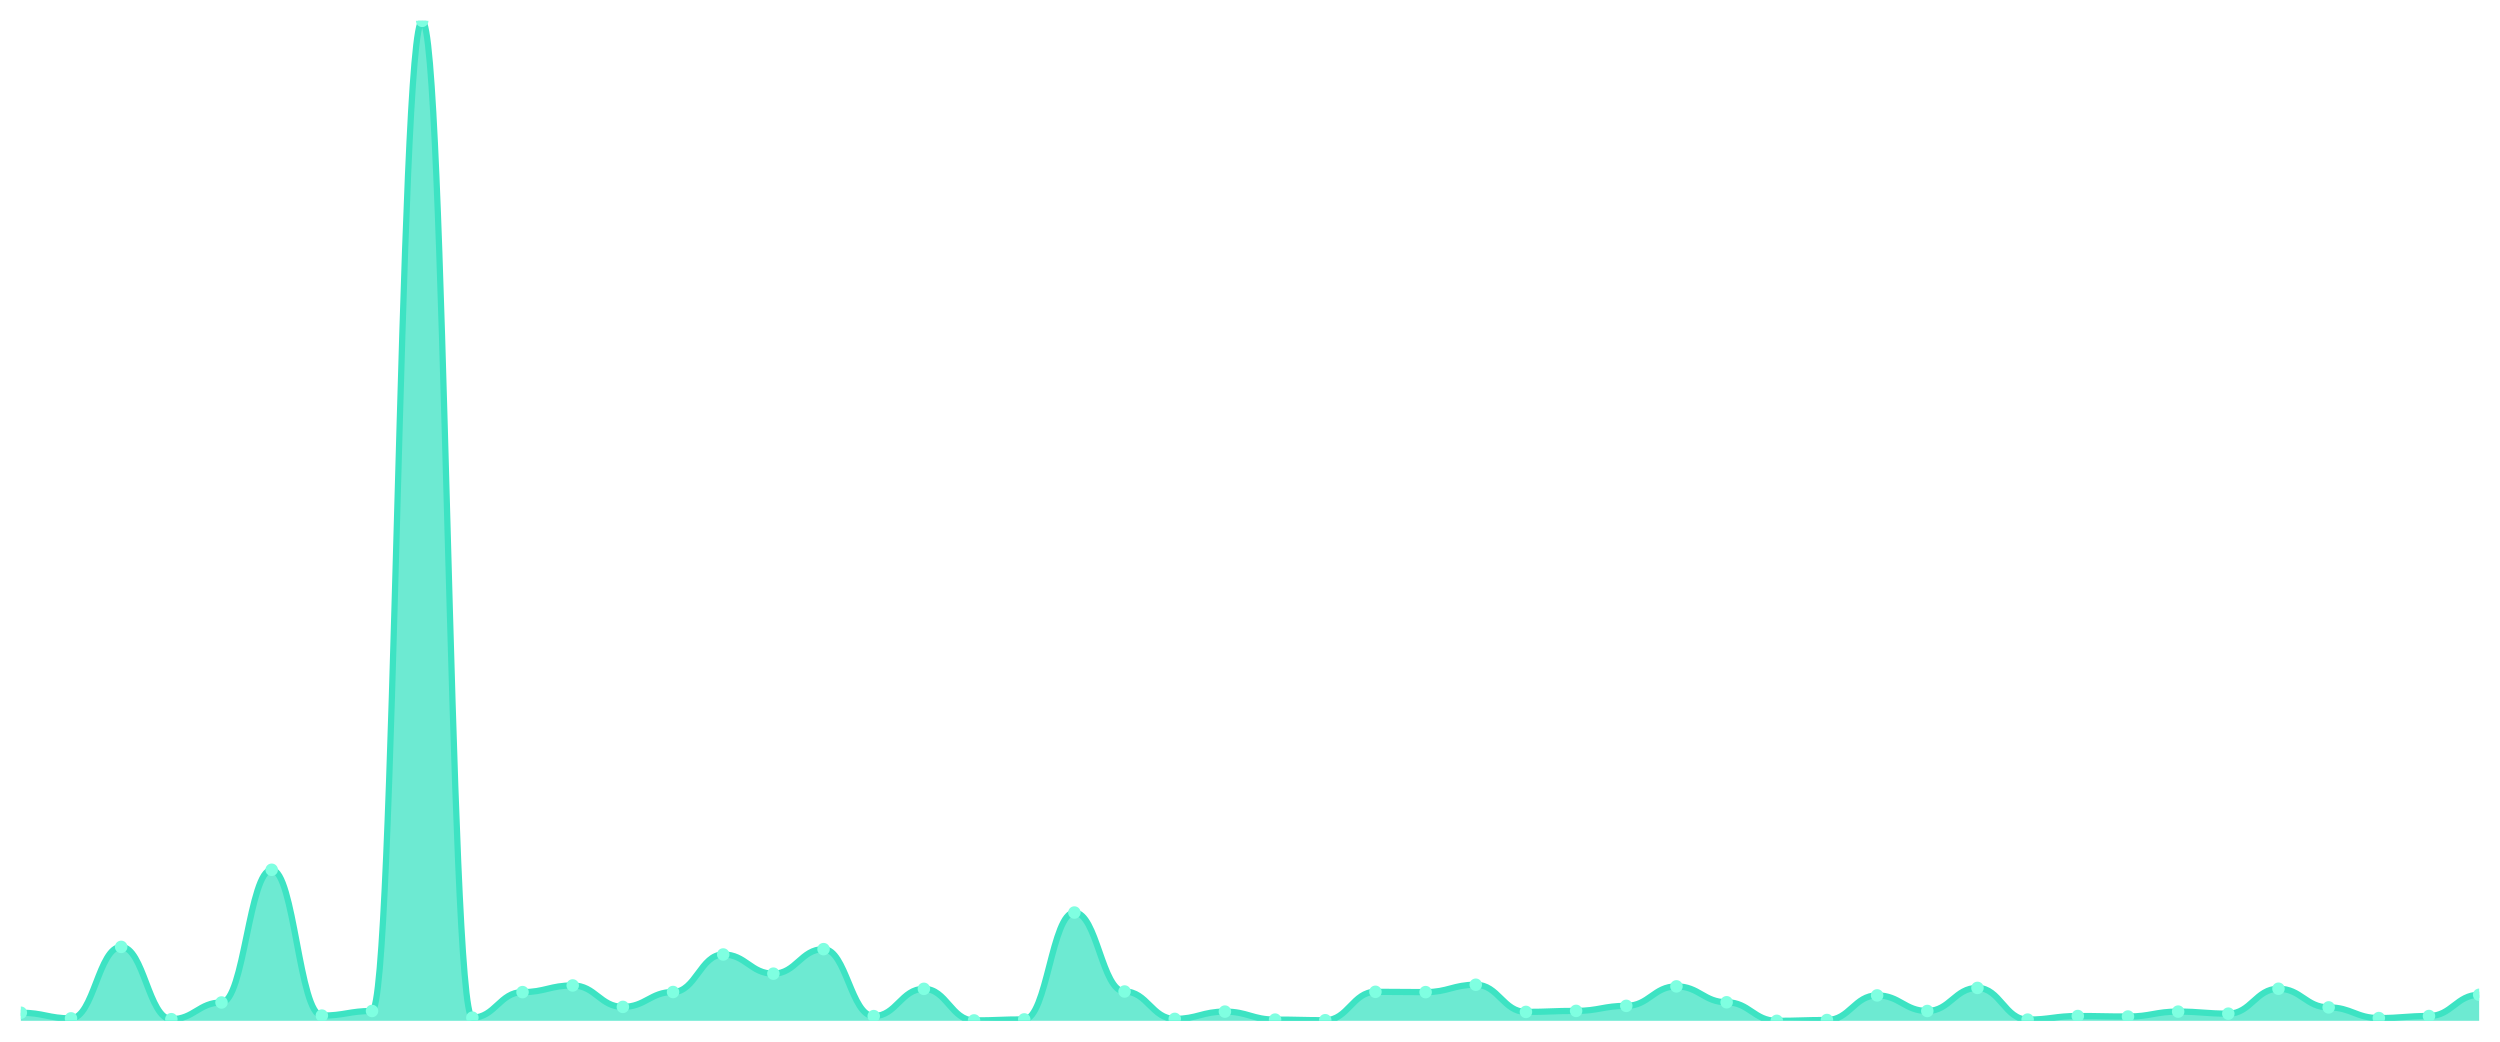
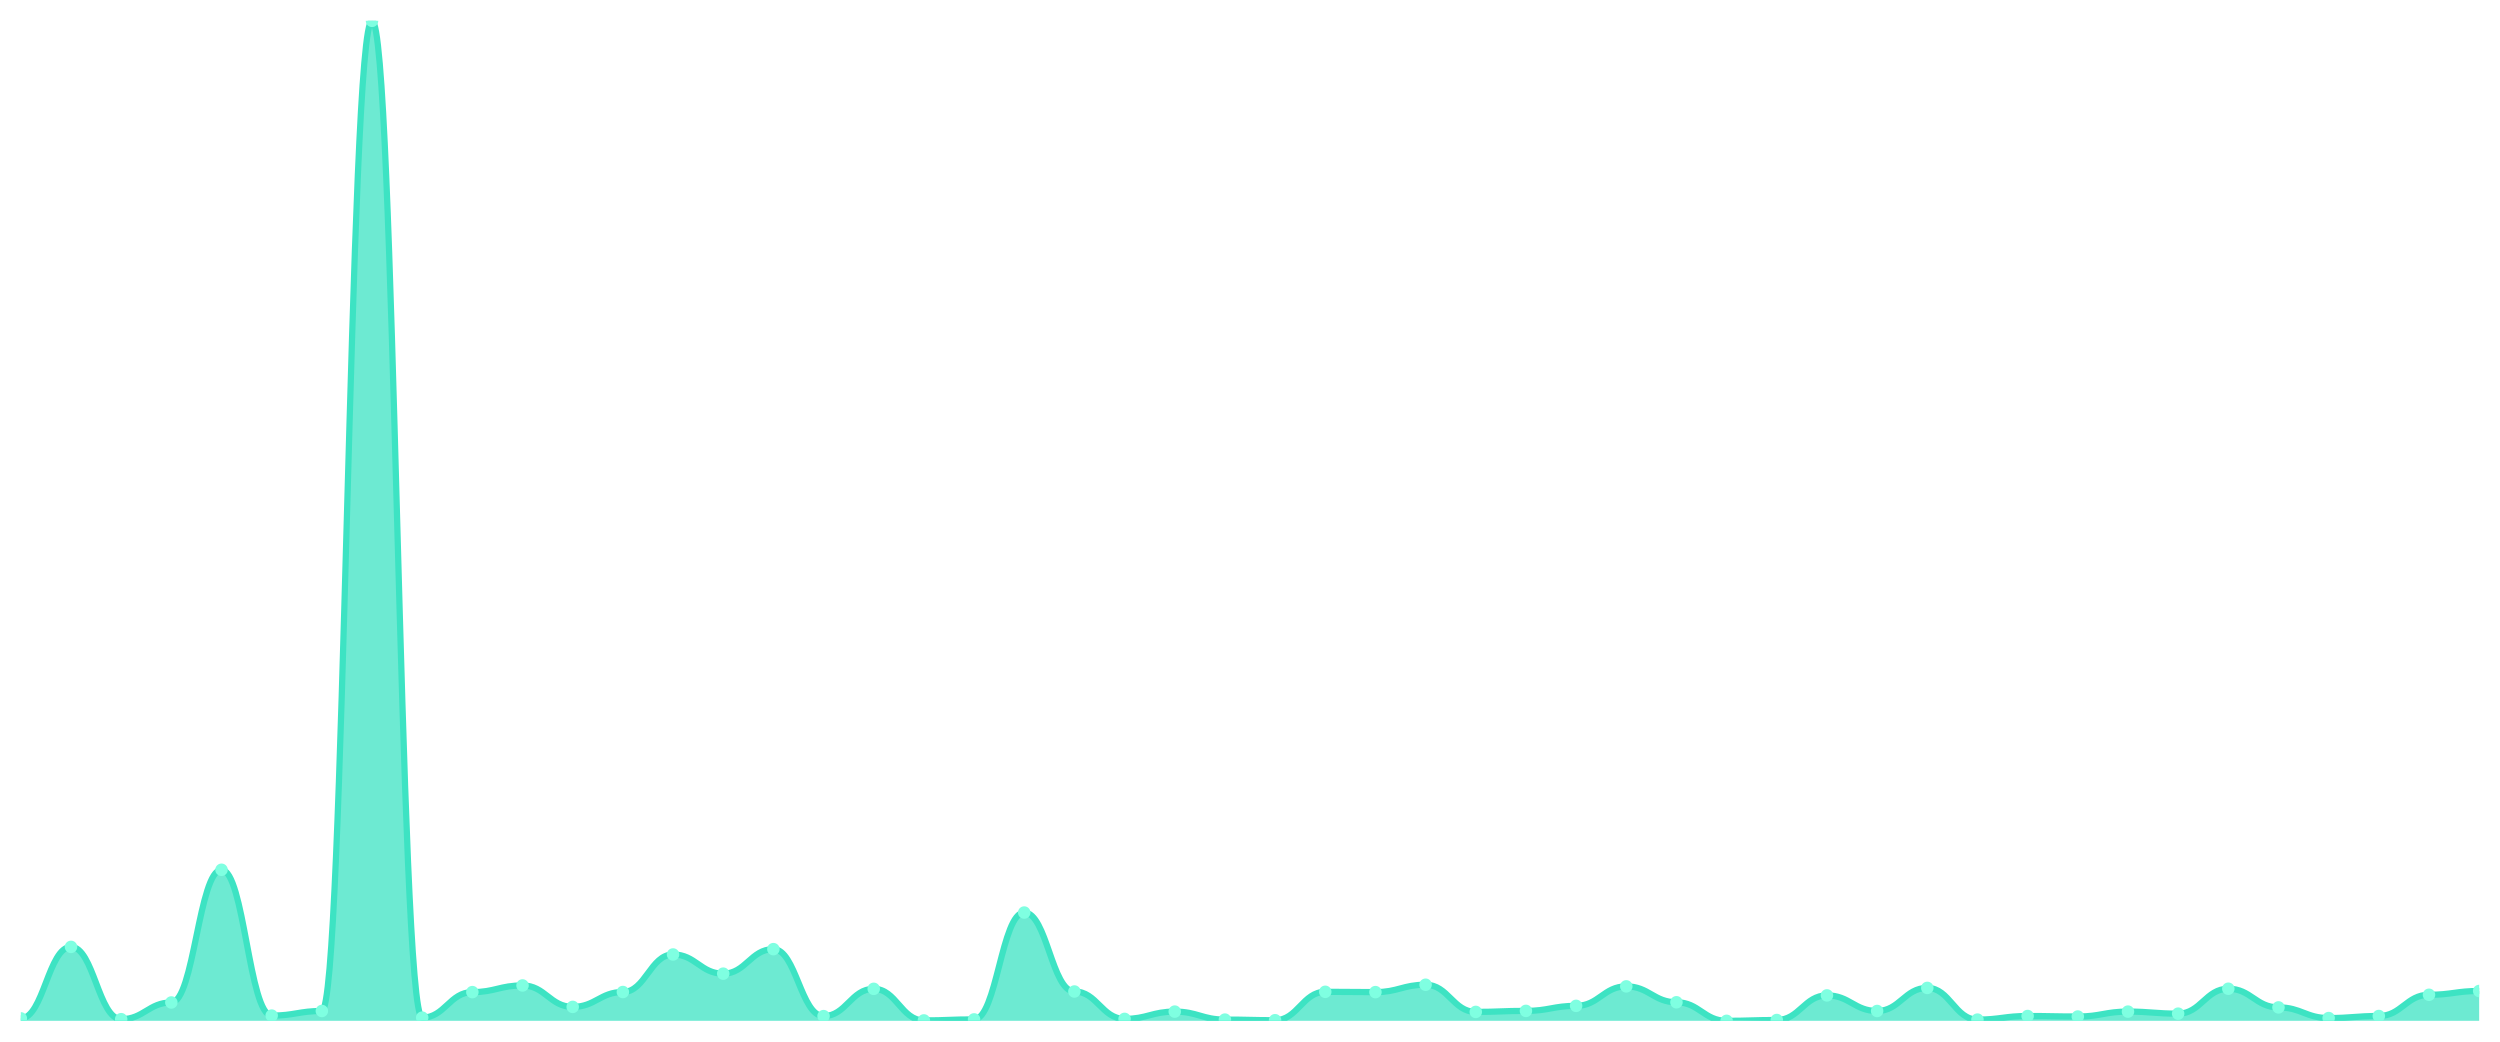
<svg xmlns="http://www.w3.org/2000/svg" viewBox="0 0 1200 500" width="1200" height="500">
  <defs>
    <clipPath id="c">
      <rect x="10" y="10" width="1180" height="480" />
    </clipPath>
  </defs>
  <rect width="1200" height="500" fill="none" />
  <g clip-path="url(#c)">
-     <path d="M 10,490 L 10,486.111 C 20.837,486.111 23.245,488.819 34.082,488.819 C 44.918,488.819 47.327,454.508 58.163,454.508 C 69,454.508 71.408,489.212 82.245,489.212 C 93.082,489.212 95.49,481.189 106.327,481.189 C 117.163,481.189 119.571,417.491 130.408,417.491 C 141.245,417.491 143.653,487.489 154.49,487.489 C 165.327,487.489 167.735,485.274 178.571,485.274 C 189.408,485.274 191.816,10 202.653,10 C 213.49,10 215.898,488.474 226.735,488.474 C 237.571,488.474 239.98,476.217 250.816,476.217 C 261.653,476.217 264.061,473.017 274.898,473.017 C 285.735,473.017 288.143,483.305 298.98,483.305 C 309.816,483.305 312.224,476.168 323.061,476.168 C 333.898,476.168 336.306,458.151 347.143,458.151 C 357.98,458.151 360.388,467.356 371.224,467.356 C 382.061,467.356 384.469,455.591 395.306,455.591 C 406.143,455.591 408.551,487.736 419.388,487.736 C 430.224,487.736 432.633,474.642 443.469,474.642 C 454.306,474.642 456.714,489.803 467.551,489.803 C 478.388,489.803 480.796,489.311 491.633,489.311 C 502.469,489.311 504.878,438.018 515.714,438.018 C 526.551,438.018 528.959,475.921 539.796,475.921 C 550.633,475.921 553.041,489.065 563.878,489.065 C 574.714,489.065 577.122,485.57 587.959,485.57 C 598.796,485.57 601.204,489.409 612.041,489.409 C 622.878,489.409 625.286,489.705 636.122,489.705 C 646.959,489.705 649.367,476.069 660.204,476.069 C 671.041,476.069 673.449,476.217 684.286,476.217 C 695.122,476.217 697.531,472.673 708.367,472.673 C 719.204,472.673 721.612,485.717 732.449,485.717 C 743.286,485.717 745.694,485.225 756.531,485.225 C 767.367,485.225 769.776,482.813 780.612,482.813 C 791.449,482.813 793.857,473.46 804.694,473.46 C 815.531,473.46 817.939,481.09 828.776,481.09 C 839.612,481.09 842.02,490 852.857,490 C 863.694,490 866.102,489.606 876.939,489.606 C 887.776,489.606 890.184,477.792 901.02,477.792 C 911.857,477.792 914.265,485.274 925.102,485.274 C 935.939,485.274 938.347,474.199 949.184,474.199 C 960.02,474.199 962.429,489.409 973.265,489.409 C 984.102,489.409 986.51,487.686 997.347,487.686 C 1008.184,487.686 1010.592,487.933 1021.429,487.933 C 1032.265,487.933 1034.673,485.57 1045.51,485.57 C 1056.347,485.57 1058.755,486.554 1069.592,486.554 C 1080.429,486.554 1082.837,474.592 1093.673,474.592 C 1104.51,474.592 1106.918,483.551 1117.755,483.551 C 1128.592,483.551 1131,488.671 1141.837,488.671 C 1152.673,488.671 1155.082,487.686 1165.918,487.686 C 1176.755,487.686 1179.163,477.497 1190,477.497 L 1190,490 Z" fill="rgba(61,227,195,0.75)" />
-     <path d="M 10,486.111 C 20.837,486.111 23.245,488.819 34.082,488.819 C 44.918,488.819 47.327,454.508 58.163,454.508 C 69,454.508 71.408,489.212 82.245,489.212 C 93.082,489.212 95.49,481.189 106.327,481.189 C 117.163,481.189 119.571,417.491 130.408,417.491 C 141.245,417.491 143.653,487.489 154.49,487.489 C 165.327,487.489 167.735,485.274 178.571,485.274 C 189.408,485.274 191.816,10 202.653,10 C 213.49,10 215.898,488.474 226.735,488.474 C 237.571,488.474 239.98,476.217 250.816,476.217 C 261.653,476.217 264.061,473.017 274.898,473.017 C 285.735,473.017 288.143,483.305 298.98,483.305 C 309.816,483.305 312.224,476.168 323.061,476.168 C 333.898,476.168 336.306,458.151 347.143,458.151 C 357.98,458.151 360.388,467.356 371.224,467.356 C 382.061,467.356 384.469,455.591 395.306,455.591 C 406.143,455.591 408.551,487.736 419.388,487.736 C 430.224,487.736 432.633,474.642 443.469,474.642 C 454.306,474.642 456.714,489.803 467.551,489.803 C 478.388,489.803 480.796,489.311 491.633,489.311 C 502.469,489.311 504.878,438.018 515.714,438.018 C 526.551,438.018 528.959,475.921 539.796,475.921 C 550.633,475.921 553.041,489.065 563.878,489.065 C 574.714,489.065 577.122,485.57 587.959,485.57 C 598.796,485.57 601.204,489.409 612.041,489.409 C 622.878,489.409 625.286,489.705 636.122,489.705 C 646.959,489.705 649.367,476.069 660.204,476.069 C 671.041,476.069 673.449,476.217 684.286,476.217 C 695.122,476.217 697.531,472.673 708.367,472.673 C 719.204,472.673 721.612,485.717 732.449,485.717 C 743.286,485.717 745.694,485.225 756.531,485.225 C 767.367,485.225 769.776,482.813 780.612,482.813 C 791.449,482.813 793.857,473.46 804.694,473.46 C 815.531,473.46 817.939,481.09 828.776,481.09 C 839.612,481.09 842.02,490 852.857,490 C 863.694,490 866.102,489.606 876.939,489.606 C 887.776,489.606 890.184,477.792 901.02,477.792 C 911.857,477.792 914.265,485.274 925.102,485.274 C 935.939,485.274 938.347,474.199 949.184,474.199 C 960.02,474.199 962.429,489.409 973.265,489.409 C 984.102,489.409 986.51,487.686 997.347,487.686 C 1008.184,487.686 1010.592,487.933 1021.429,487.933 C 1032.265,487.933 1034.673,485.57 1045.51,485.57 C 1056.347,485.57 1058.755,486.554 1069.592,486.554 C 1080.429,486.554 1082.837,474.592 1093.673,474.592 C 1104.51,474.592 1106.918,483.551 1117.755,483.551 C 1128.592,483.551 1131,488.671 1141.837,488.671 C 1152.673,488.671 1155.082,487.686 1165.918,487.686 C 1176.755,487.686 1179.163,477.497 1190,477.497" fill="none" stroke="#3de3c3" stroke-width="3" stroke-linecap="round" stroke-linejoin="round" />
-     <circle cx="10" cy="486.111" r="3" fill="#7fffe1" />
-     <circle cx="34.082" cy="488.819" r="3" fill="#7fffe1" />
-     <circle cx="58.163" cy="454.508" r="3" fill="#7fffe1" />
-     <circle cx="82.245" cy="489.212" r="3" fill="#7fffe1" />
-     <circle cx="106.327" cy="481.189" r="3" fill="#7fffe1" />
-     <circle cx="130.408" cy="417.491" r="3" fill="#7fffe1" />
-     <circle cx="154.49" cy="487.489" r="3" fill="#7fffe1" />
-     <circle cx="178.571" cy="485.274" r="3" fill="#7fffe1" />
-     <circle cx="202.653" cy="10" r="3" fill="#7fffe1" />
-     <circle cx="226.735" cy="488.474" r="3" fill="#7fffe1" />
-     <circle cx="250.816" cy="476.217" r="3" fill="#7fffe1" />
-     <circle cx="274.898" cy="473.017" r="3" fill="#7fffe1" />
-     <circle cx="298.98" cy="483.305" r="3" fill="#7fffe1" />
-     <circle cx="323.061" cy="476.168" r="3" fill="#7fffe1" />
-     <circle cx="347.143" cy="458.151" r="3" fill="#7fffe1" />
-     <circle cx="371.224" cy="467.356" r="3" fill="#7fffe1" />
-     <circle cx="395.306" cy="455.591" r="3" fill="#7fffe1" />
-     <circle cx="419.388" cy="487.736" r="3" fill="#7fffe1" />
-     <circle cx="443.469" cy="474.642" r="3" fill="#7fffe1" />
-     <circle cx="467.551" cy="489.803" r="3" fill="#7fffe1" />
-     <circle cx="491.633" cy="489.311" r="3" fill="#7fffe1" />
-     <circle cx="515.714" cy="438.018" r="3" fill="#7fffe1" />
-     <circle cx="539.796" cy="475.921" r="3" fill="#7fffe1" />
-     <circle cx="563.878" cy="489.065" r="3" fill="#7fffe1" />
-     <circle cx="587.959" cy="485.57" r="3" fill="#7fffe1" />
-     <circle cx="612.041" cy="489.409" r="3" fill="#7fffe1" />
-     <circle cx="636.122" cy="489.705" r="3" fill="#7fffe1" />
-     <circle cx="660.204" cy="476.069" r="3" fill="#7fffe1" />
-     <circle cx="684.286" cy="476.217" r="3" fill="#7fffe1" />
-     <circle cx="708.367" cy="472.673" r="3" fill="#7fffe1" />
-     <circle cx="732.449" cy="485.717" r="3" fill="#7fffe1" />
-     <circle cx="756.531" cy="485.225" r="3" fill="#7fffe1" />
-     <circle cx="780.612" cy="482.813" r="3" fill="#7fffe1" />
-     <circle cx="804.694" cy="473.46" r="3" fill="#7fffe1" />
-     <circle cx="828.776" cy="481.09" r="3" fill="#7fffe1" />
-     <circle cx="852.857" cy="490" r="3" fill="#7fffe1" />
-     <circle cx="876.939" cy="489.606" r="3" fill="#7fffe1" />
-     <circle cx="901.02" cy="477.792" r="3" fill="#7fffe1" />
-     <circle cx="925.102" cy="485.274" r="3" fill="#7fffe1" />
-     <circle cx="949.184" cy="474.199" r="3" fill="#7fffe1" />
-     <circle cx="973.265" cy="489.409" r="3" fill="#7fffe1" />
-     <circle cx="997.347" cy="487.686" r="3" fill="#7fffe1" />
-     <circle cx="1021.429" cy="487.933" r="3" fill="#7fffe1" />
-     <circle cx="1045.51" cy="485.57" r="3" fill="#7fffe1" />
-     <circle cx="1069.592" cy="486.554" r="3" fill="#7fffe1" />
-     <circle cx="1093.673" cy="474.592" r="3" fill="#7fffe1" />
-     <circle cx="1117.755" cy="483.551" r="3" fill="#7fffe1" />
-     <circle cx="1141.837" cy="488.671" r="3" fill="#7fffe1" />
-     <circle cx="1165.918" cy="487.686" r="3" fill="#7fffe1" />
-     <circle cx="1190" cy="477.497" r="3" fill="#7fffe1" />
+     <path d="M 10,490 L 10,488.819 C 20.837,488.819 23.245,454.508 34.082,454.508 C 44.918,454.508 47.327,489.212 58.163,489.212 C 69,489.212 71.408,481.189 82.245,481.189 C 93.082,481.189 95.49,417.491 106.327,417.491 C 117.163,417.491 119.571,487.489 130.408,487.489 C 141.245,487.489 143.653,485.274 154.49,485.274 C 165.327,485.274 167.735,10 178.571,10 C 189.408,10 191.816,488.474 202.653,488.474 C 213.49,488.474 215.898,476.217 226.735,476.217 C 237.571,476.217 239.98,473.017 250.816,473.017 C 261.653,473.017 264.061,483.305 274.898,483.305 C 285.735,483.305 288.143,476.168 298.98,476.168 C 309.816,476.168 312.224,458.151 323.061,458.151 C 333.898,458.151 336.306,467.356 347.143,467.356 C 357.98,467.356 360.388,455.591 371.224,455.591 C 382.061,455.591 384.469,487.736 395.306,487.736 C 406.143,487.736 408.551,474.642 419.388,474.642 C 430.224,474.642 432.633,489.803 443.469,489.803 C 454.306,489.803 456.714,489.311 467.551,489.311 C 478.388,489.311 480.796,438.018 491.633,438.018 C 502.469,438.018 504.878,475.921 515.714,475.921 C 526.551,475.921 528.959,489.065 539.796,489.065 C 550.633,489.065 553.041,485.57 563.878,485.57 C 574.714,485.57 577.122,489.409 587.959,489.409 C 598.796,489.409 601.204,489.705 612.041,489.705 C 622.878,489.705 625.286,476.069 636.122,476.069 C 646.959,476.069 649.367,476.217 660.204,476.217 C 671.041,476.217 673.449,472.673 684.286,472.673 C 695.122,472.673 697.531,485.717 708.367,485.717 C 719.204,485.717 721.612,485.225 732.449,485.225 C 743.286,485.225 745.694,482.813 756.531,482.813 C 767.367,482.813 769.776,473.46 780.612,473.46 C 791.449,473.46 793.857,481.09 804.694,481.09 C 815.531,481.09 817.939,490 828.776,490 C 839.612,490 842.02,489.606 852.857,489.606 C 863.694,489.606 866.102,477.792 876.939,477.792 C 887.776,477.792 890.184,485.274 901.02,485.274 C 911.857,485.274 914.265,474.199 925.102,474.199 C 935.939,474.199 938.347,489.409 949.184,489.409 C 960.02,489.409 962.429,487.686 973.265,487.686 C 984.102,487.686 986.51,487.933 997.347,487.933 C 1008.184,487.933 1010.592,485.57 1021.429,485.57 C 1032.265,485.57 1034.673,486.554 1045.51,486.554 C 1056.347,486.554 1058.755,474.592 1069.592,474.592 C 1080.429,474.592 1082.837,483.551 1093.673,483.551 C 1104.51,483.551 1106.918,488.671 1117.755,488.671 C 1128.592,488.671 1131,487.686 1141.837,487.686 C 1152.673,487.686 1155.082,477.497 1165.918,477.497 C 1176.755,477.497 1179.163,475.675 1190,475.675 L 1190,490 Z" fill="rgba(61,227,195,0.75)" />
+     <path d="M 10,488.819 C 20.837,488.819 23.245,454.508 34.082,454.508 C 44.918,454.508 47.327,489.212 58.163,489.212 C 69,489.212 71.408,481.189 82.245,481.189 C 93.082,481.189 95.49,417.491 106.327,417.491 C 117.163,417.491 119.571,487.489 130.408,487.489 C 141.245,487.489 143.653,485.274 154.49,485.274 C 165.327,485.274 167.735,10 178.571,10 C 189.408,10 191.816,488.474 202.653,488.474 C 213.49,488.474 215.898,476.217 226.735,476.217 C 237.571,476.217 239.98,473.017 250.816,473.017 C 261.653,473.017 264.061,483.305 274.898,483.305 C 285.735,483.305 288.143,476.168 298.98,476.168 C 309.816,476.168 312.224,458.151 323.061,458.151 C 333.898,458.151 336.306,467.356 347.143,467.356 C 357.98,467.356 360.388,455.591 371.224,455.591 C 382.061,455.591 384.469,487.736 395.306,487.736 C 406.143,487.736 408.551,474.642 419.388,474.642 C 430.224,474.642 432.633,489.803 443.469,489.803 C 454.306,489.803 456.714,489.311 467.551,489.311 C 478.388,489.311 480.796,438.018 491.633,438.018 C 502.469,438.018 504.878,475.921 515.714,475.921 C 526.551,475.921 528.959,489.065 539.796,489.065 C 550.633,489.065 553.041,485.57 563.878,485.57 C 574.714,485.57 577.122,489.409 587.959,489.409 C 598.796,489.409 601.204,489.705 612.041,489.705 C 622.878,489.705 625.286,476.069 636.122,476.069 C 646.959,476.069 649.367,476.217 660.204,476.217 C 671.041,476.217 673.449,472.673 684.286,472.673 C 695.122,472.673 697.531,485.717 708.367,485.717 C 719.204,485.717 721.612,485.225 732.449,485.225 C 743.286,485.225 745.694,482.813 756.531,482.813 C 767.367,482.813 769.776,473.46 780.612,473.46 C 791.449,473.46 793.857,481.09 804.694,481.09 C 815.531,481.09 817.939,490 828.776,490 C 839.612,490 842.02,489.606 852.857,489.606 C 863.694,489.606 866.102,477.792 876.939,477.792 C 887.776,477.792 890.184,485.274 901.02,485.274 C 911.857,485.274 914.265,474.199 925.102,474.199 C 935.939,474.199 938.347,489.409 949.184,489.409 C 960.02,489.409 962.429,487.686 973.265,487.686 C 984.102,487.686 986.51,487.933 997.347,487.933 C 1008.184,487.933 1010.592,485.57 1021.429,485.57 C 1032.265,485.57 1034.673,486.554 1045.51,486.554 C 1056.347,486.554 1058.755,474.592 1069.592,474.592 C 1080.429,474.592 1082.837,483.551 1093.673,483.551 C 1104.51,483.551 1106.918,488.671 1117.755,488.671 C 1128.592,488.671 1131,487.686 1141.837,487.686 C 1152.673,487.686 1155.082,477.497 1165.918,477.497 C 1176.755,477.497 1179.163,475.675 1190,475.675" fill="none" stroke="#3de3c3" stroke-width="3" stroke-linecap="round" stroke-linejoin="round" />
+     <circle cx="10" cy="488.819" r="3" fill="#7fffe1" />
+     <circle cx="34.082" cy="454.508" r="3" fill="#7fffe1" />
+     <circle cx="58.163" cy="489.212" r="3" fill="#7fffe1" />
+     <circle cx="82.245" cy="481.189" r="3" fill="#7fffe1" />
+     <circle cx="106.327" cy="417.491" r="3" fill="#7fffe1" />
+     <circle cx="130.408" cy="487.489" r="3" fill="#7fffe1" />
+     <circle cx="154.49" cy="485.274" r="3" fill="#7fffe1" />
+     <circle cx="178.571" cy="10" r="3" fill="#7fffe1" />
+     <circle cx="202.653" cy="488.474" r="3" fill="#7fffe1" />
+     <circle cx="226.735" cy="476.217" r="3" fill="#7fffe1" />
+     <circle cx="250.816" cy="473.017" r="3" fill="#7fffe1" />
+     <circle cx="274.898" cy="483.305" r="3" fill="#7fffe1" />
+     <circle cx="298.98" cy="476.168" r="3" fill="#7fffe1" />
+     <circle cx="323.061" cy="458.151" r="3" fill="#7fffe1" />
+     <circle cx="347.143" cy="467.356" r="3" fill="#7fffe1" />
+     <circle cx="371.224" cy="455.591" r="3" fill="#7fffe1" />
+     <circle cx="395.306" cy="487.736" r="3" fill="#7fffe1" />
+     <circle cx="419.388" cy="474.642" r="3" fill="#7fffe1" />
+     <circle cx="443.469" cy="489.803" r="3" fill="#7fffe1" />
+     <circle cx="467.551" cy="489.311" r="3" fill="#7fffe1" />
+     <circle cx="491.633" cy="438.018" r="3" fill="#7fffe1" />
+     <circle cx="515.714" cy="475.921" r="3" fill="#7fffe1" />
+     <circle cx="539.796" cy="489.065" r="3" fill="#7fffe1" />
+     <circle cx="563.878" cy="485.57" r="3" fill="#7fffe1" />
+     <circle cx="587.959" cy="489.409" r="3" fill="#7fffe1" />
+     <circle cx="612.041" cy="489.705" r="3" fill="#7fffe1" />
+     <circle cx="636.122" cy="476.069" r="3" fill="#7fffe1" />
+     <circle cx="660.204" cy="476.217" r="3" fill="#7fffe1" />
+     <circle cx="684.286" cy="472.673" r="3" fill="#7fffe1" />
+     <circle cx="708.367" cy="485.717" r="3" fill="#7fffe1" />
+     <circle cx="732.449" cy="485.225" r="3" fill="#7fffe1" />
+     <circle cx="756.531" cy="482.813" r="3" fill="#7fffe1" />
+     <circle cx="780.612" cy="473.46" r="3" fill="#7fffe1" />
+     <circle cx="804.694" cy="481.09" r="3" fill="#7fffe1" />
+     <circle cx="828.776" cy="490" r="3" fill="#7fffe1" />
+     <circle cx="852.857" cy="489.606" r="3" fill="#7fffe1" />
+     <circle cx="876.939" cy="477.792" r="3" fill="#7fffe1" />
+     <circle cx="901.02" cy="485.274" r="3" fill="#7fffe1" />
+     <circle cx="925.102" cy="474.199" r="3" fill="#7fffe1" />
+     <circle cx="949.184" cy="489.409" r="3" fill="#7fffe1" />
+     <circle cx="973.265" cy="487.686" r="3" fill="#7fffe1" />
+     <circle cx="997.347" cy="487.933" r="3" fill="#7fffe1" />
+     <circle cx="1021.429" cy="485.57" r="3" fill="#7fffe1" />
+     <circle cx="1045.51" cy="486.554" r="3" fill="#7fffe1" />
+     <circle cx="1069.592" cy="474.592" r="3" fill="#7fffe1" />
+     <circle cx="1093.673" cy="483.551" r="3" fill="#7fffe1" />
+     <circle cx="1117.755" cy="488.671" r="3" fill="#7fffe1" />
+     <circle cx="1141.837" cy="487.686" r="3" fill="#7fffe1" />
+     <circle cx="1165.918" cy="477.497" r="3" fill="#7fffe1" />
+     <circle cx="1190" cy="475.675" r="3" fill="#7fffe1" />
  </g>
</svg>
